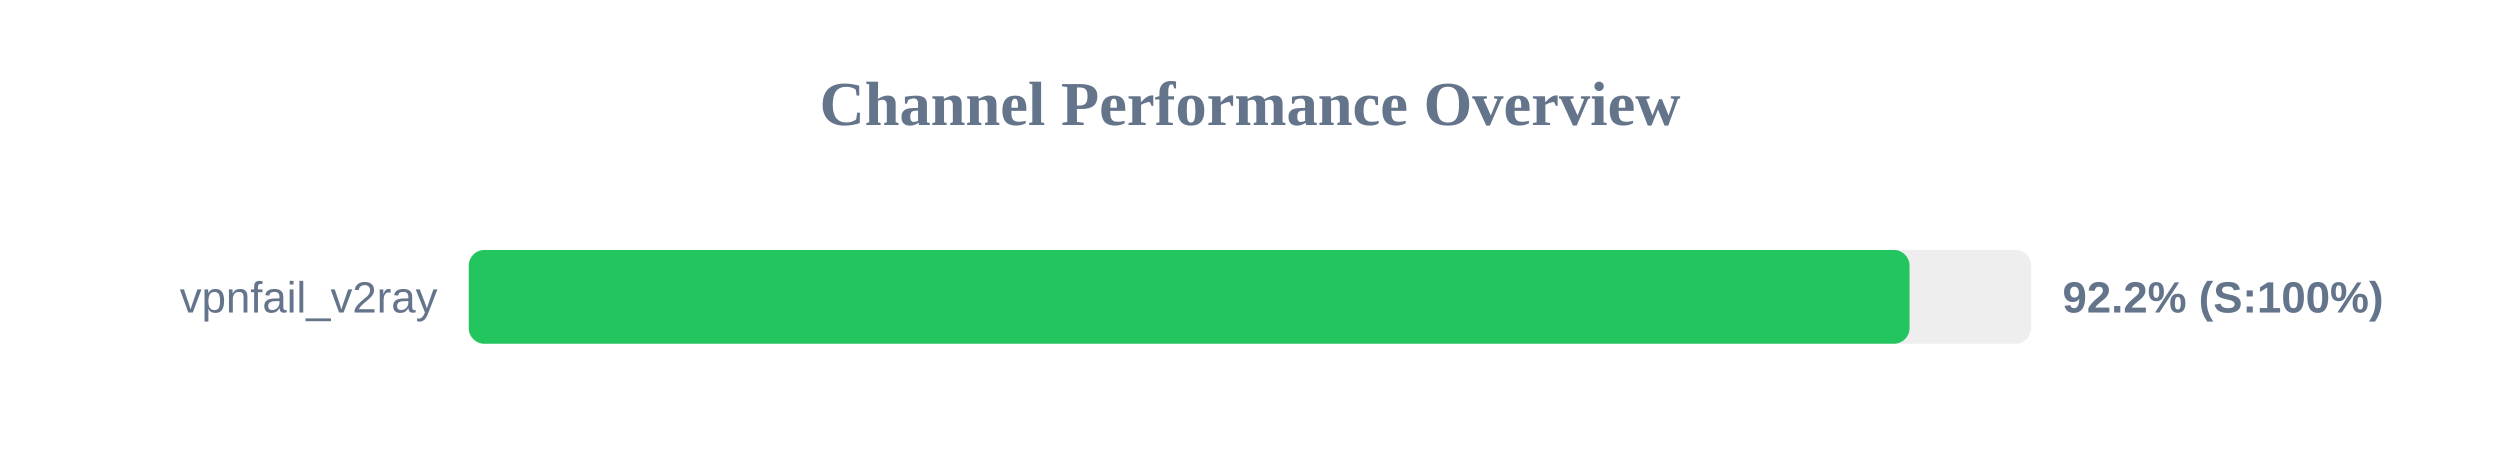
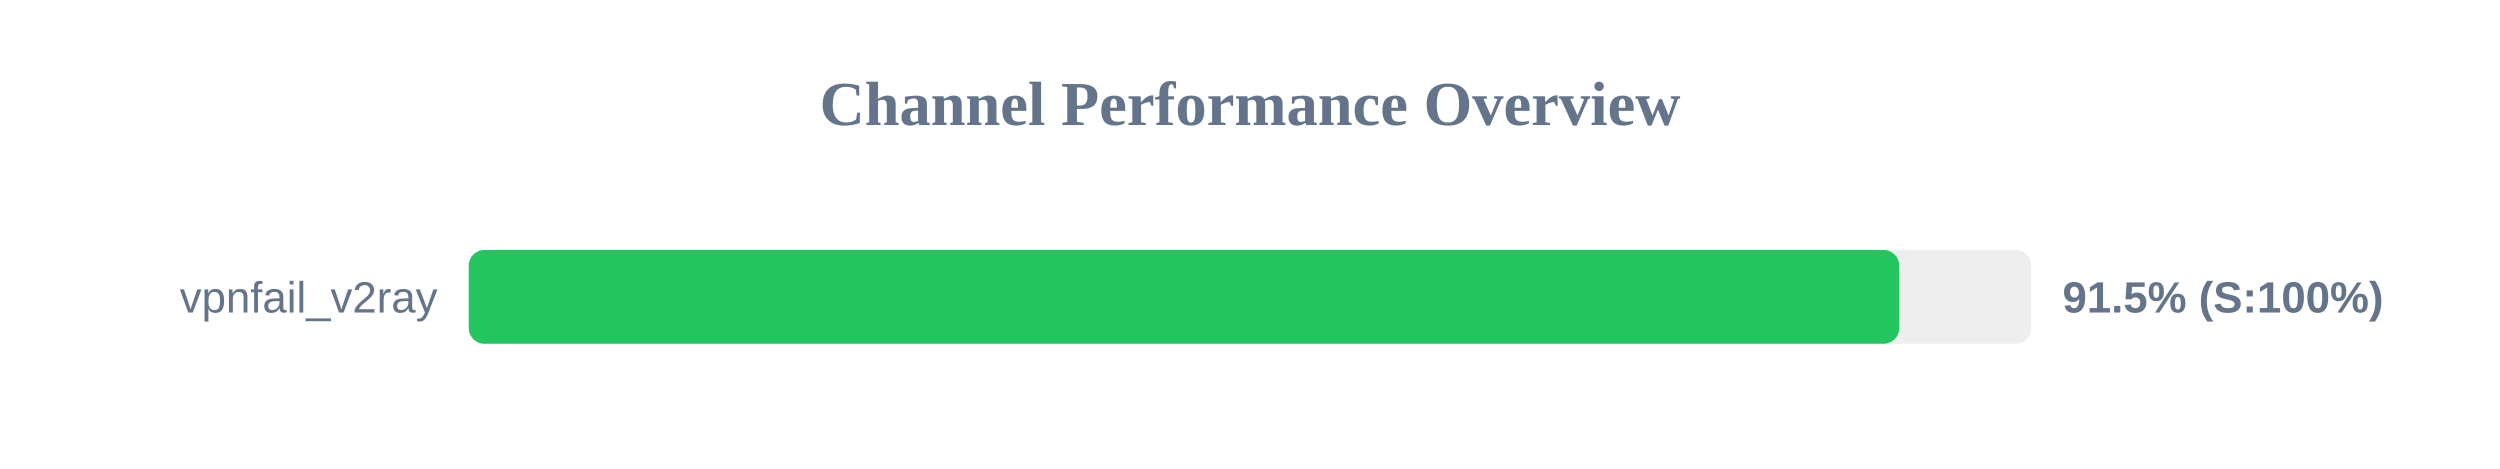
<svg xmlns="http://www.w3.org/2000/svg" width="800" height="150" version="1.1">
  <style>
        .row { font: 14px Arial; fill: #64748b; }
        .score { font: bold 14px Arial; fill: #64748b; }
    </style>
  <text x="400" y="40" text-anchor="middle" font-size="20px" font-weight="bold" fill="#64748b">Channel Performance Overview</text>
  <rect x="150" y="80" width="500" height="30" fill="#eee" rx="5" />
-   <rect x="150" y="80" width="461.05" height="30" fill="#22c55e" rx="5" />
+   <rect x="150" y="80" width="457.75" height="30" fill="#22c55e" rx="5" />
  <text x="140" y="100" text-anchor="end" class="row">vpnfail_v2ray</text>
-   <text x="660" y="100" text-anchor="start" class="score">92.2% (S:100%)</text>
+   <text x="660" y="100" text-anchor="start" class="score">91.5% (S:100%)</text>
</svg>
